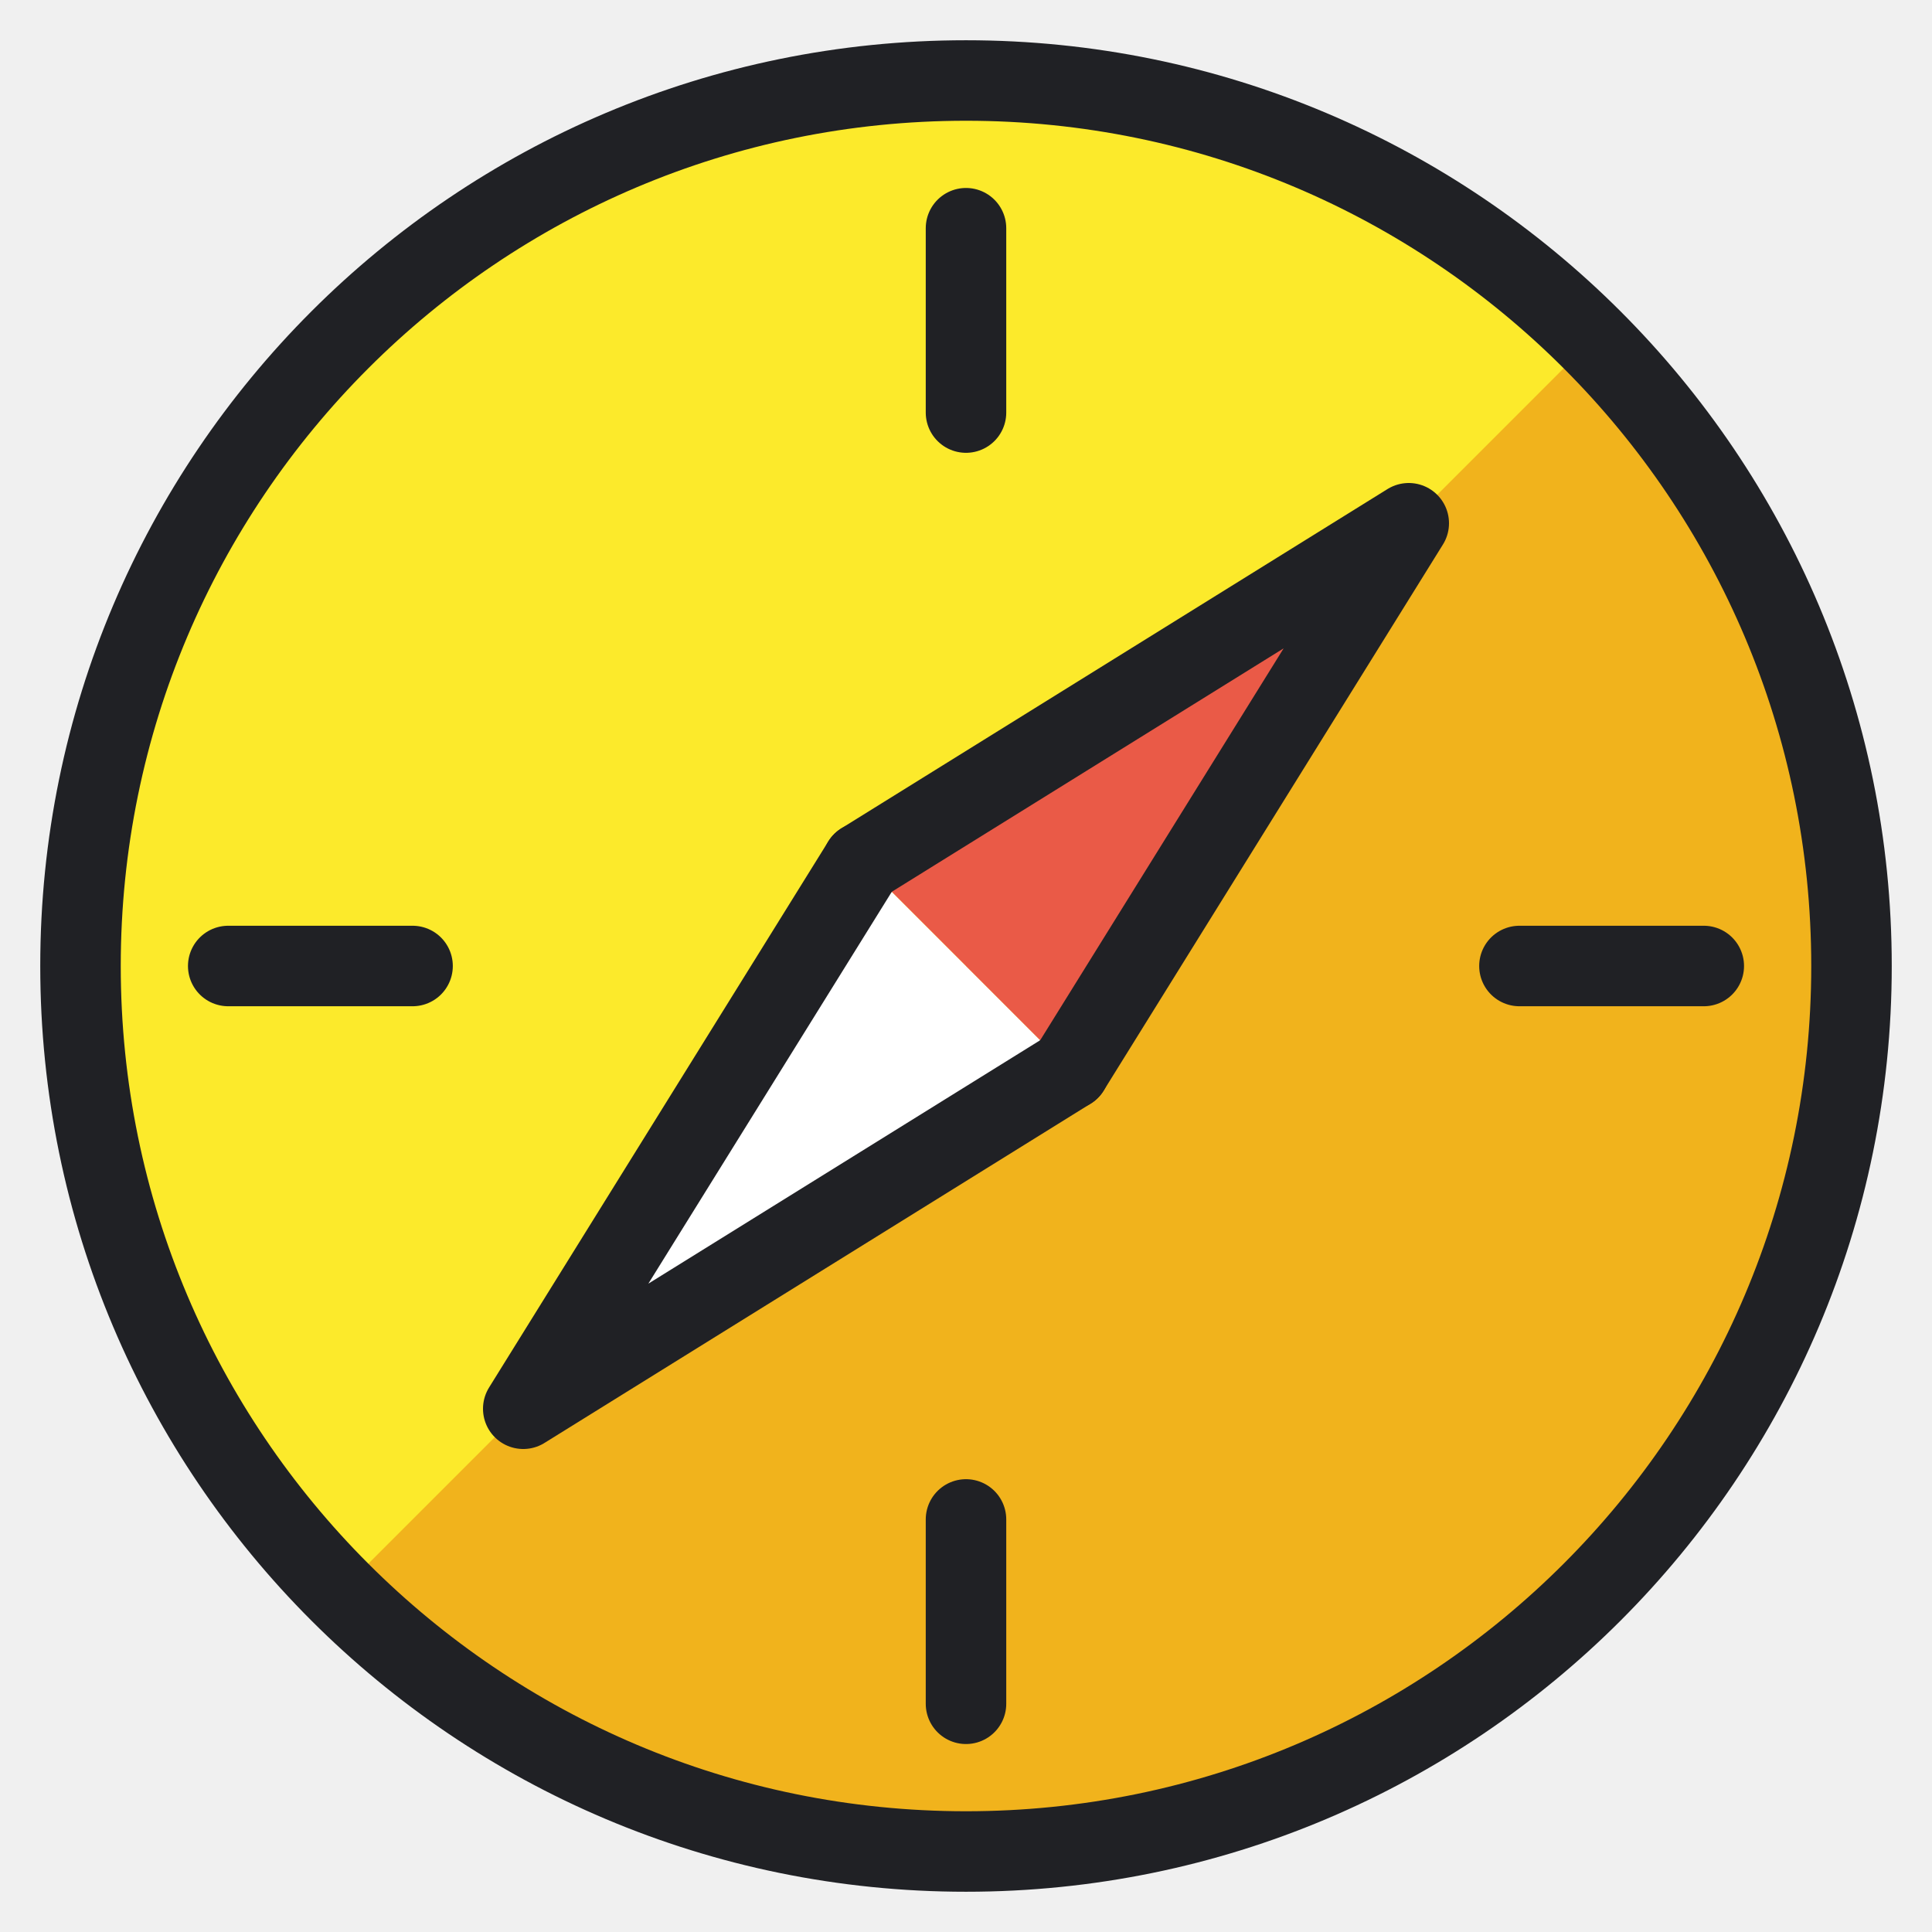
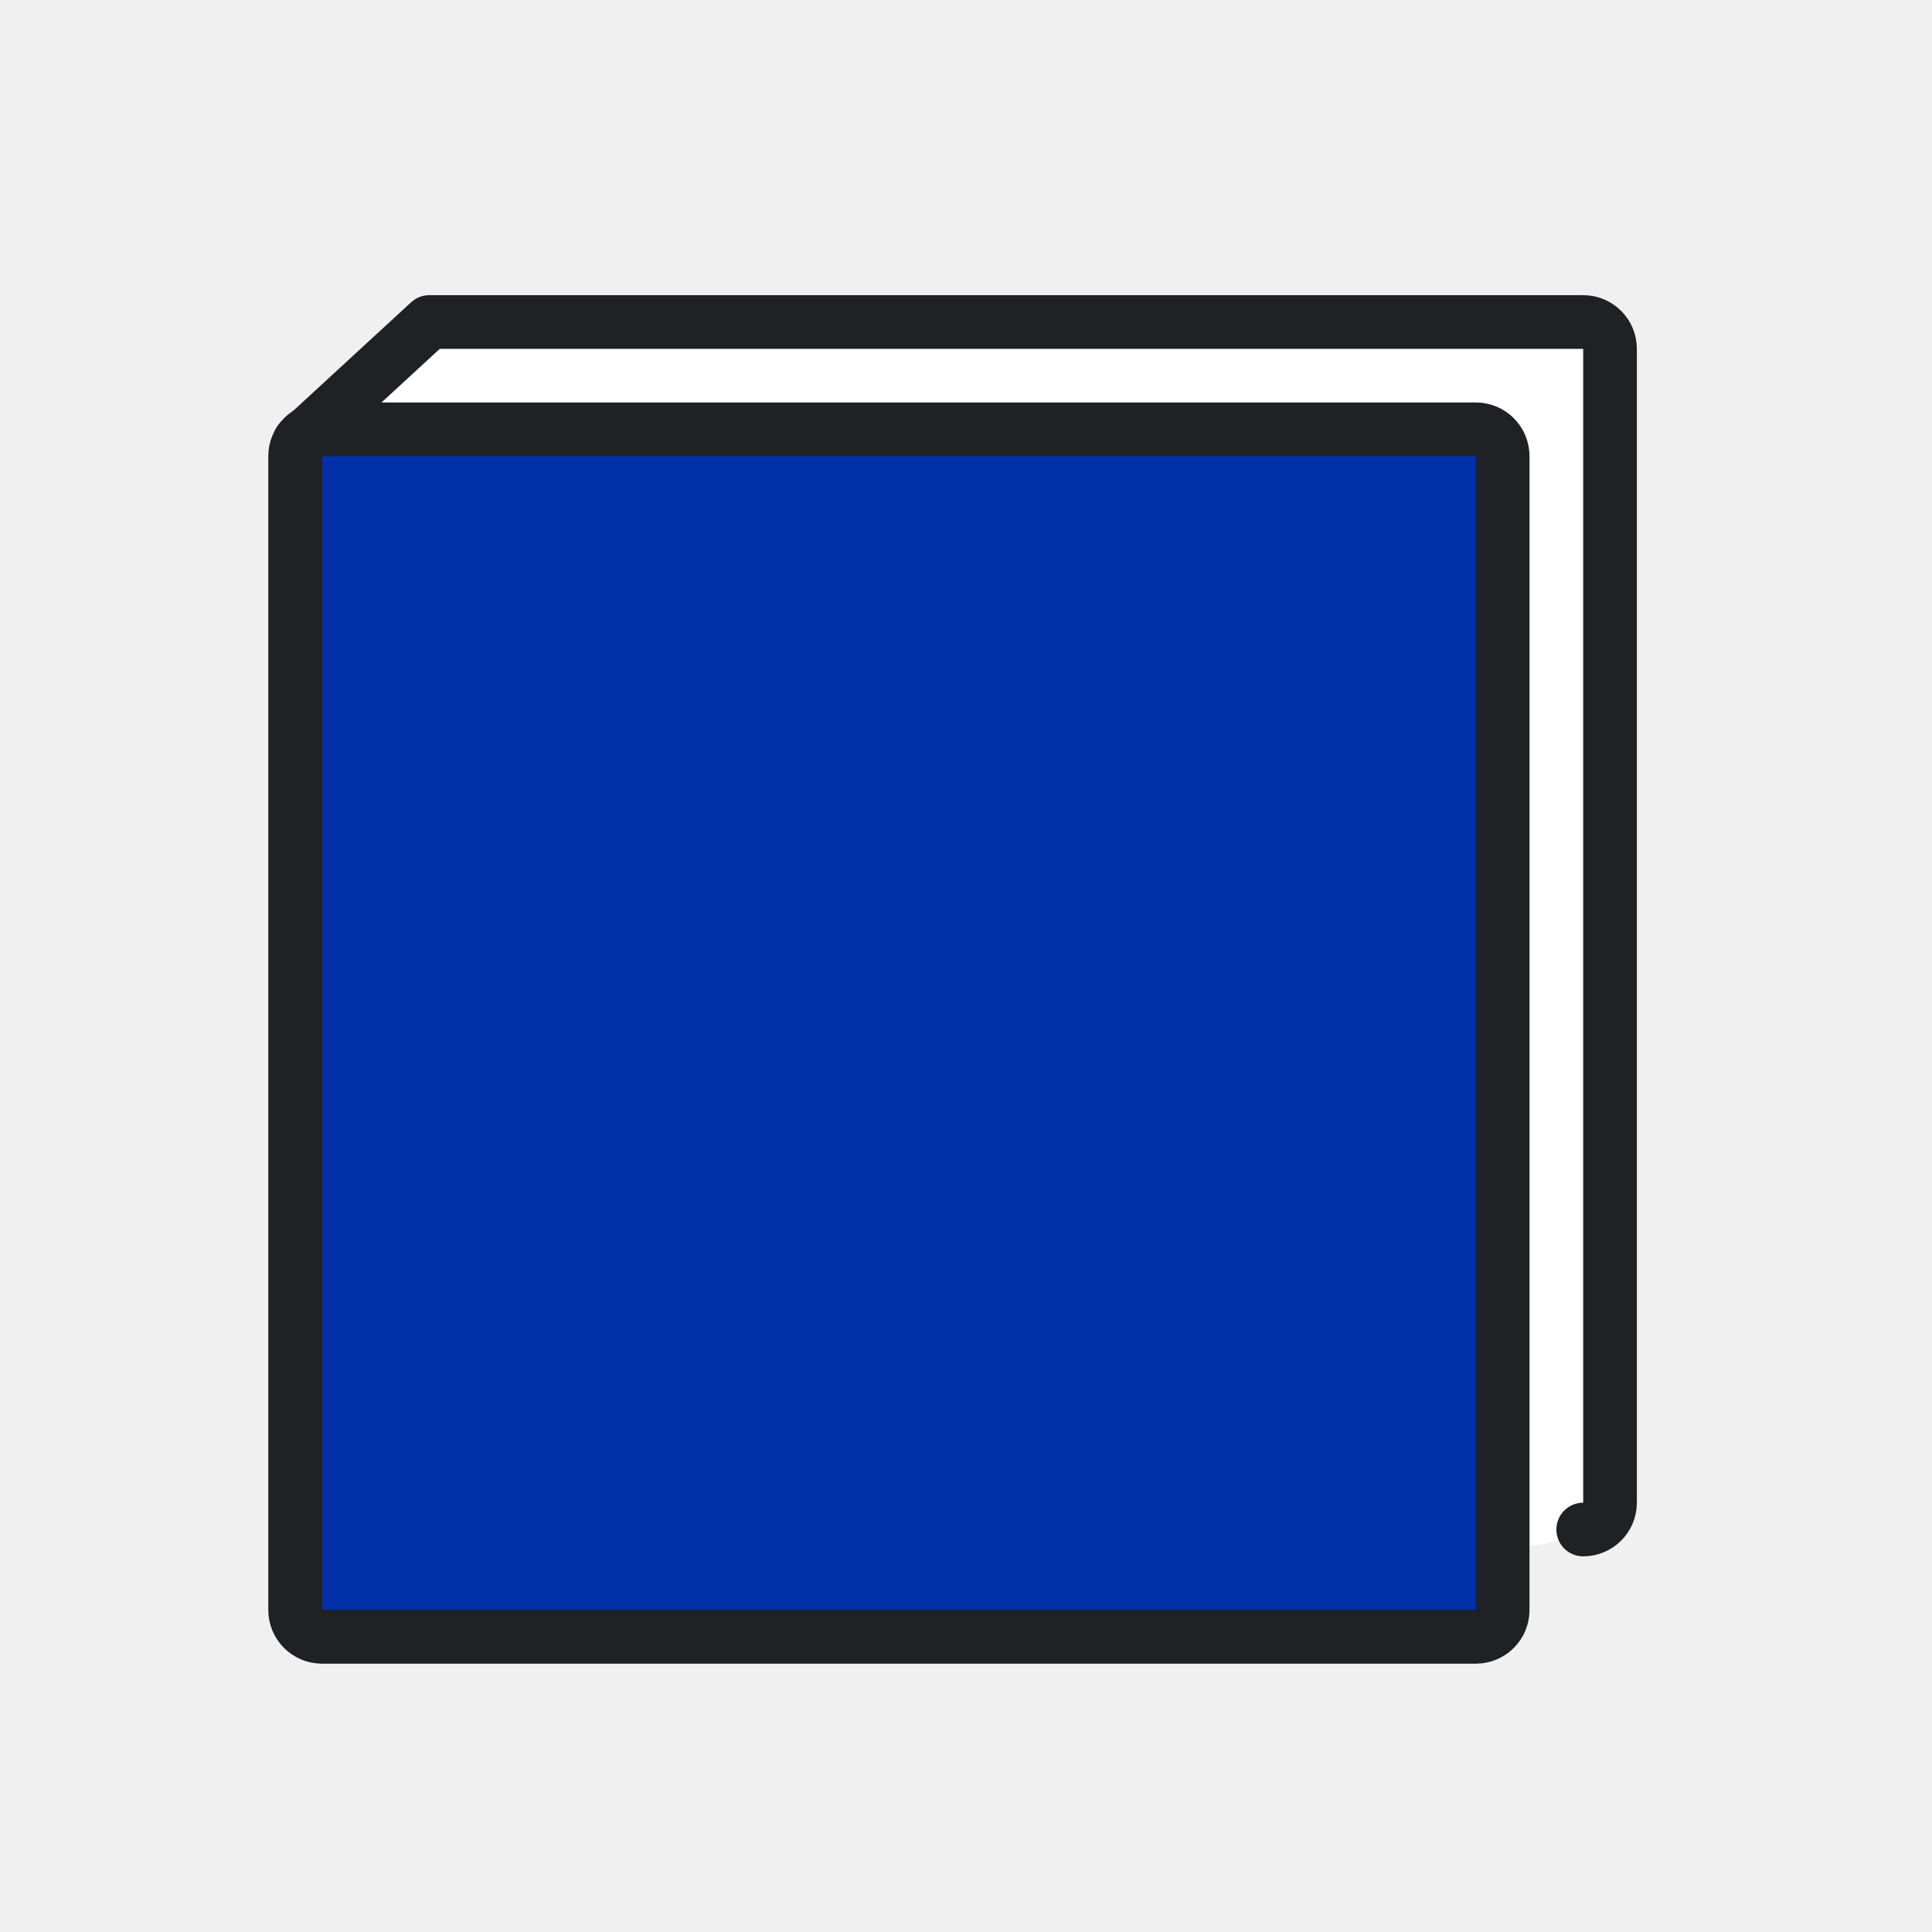
- <svg xmlns="http://www.w3.org/2000/svg" version="1.1" id="图层_1" x="0px" y="0px" viewBox="0 0 48 48" style="enable-background:new 0 0 48 48;" xml:space="preserve">
-   <style type="text/css">
- 	.st0{fill:#FCEA2B;}
- 	.st1{fill:#F1B31C;}
- 	.st2{fill:#FFFFFF;}
- 	.st3{fill:#EA5A47;}
- 	.st4{fill:none;stroke:#202125;stroke-width:2;stroke-linecap:round;stroke-linejoin:round;}
- </style>
-   <g>
-     <circle class="st0" cx="24" cy="24" r="22" />
-     <path class="st1" d="M39.58,8.42c8.59,8.63,8.55,22.58-0.08,31.17C35.39,43.68,29.81,45.99,24,46c-5.83-0.02-11.43-2.32-15.58-6.42   " />
-     <polyline class="st2" points="21.43,21.43 13,35 26.57,26.57  " />
-     <polyline class="st3" points="21.43,21.43 35,13 26.57,26.57  " />
+ <svg xmlns="http://www.w3.org/2000/svg" id="emoji" viewBox="0 0 72 72">
+   <g id="color">
+     <path fill="#fff" d="m15.008,57.991l41.849-.381c1.653-.005,2.99-1.096,2.99-2.749V15.149c0-1.656-1.343-2.999-2.999-2.999H16.953c-.821,0-1.605.336-2.171.93l-1.954,2.051c-.531.558-.828,1.298-.828,2.069v37.791c0,1.66,1.349,3.004,3.009,2.999Z" />
+     <path fill="#002FA7" d="m55.002,61H11.998c-.551,0-.999-.447-.999-.999V16.998c0-.551.447-.999.999-.999h43.003c.551,0,.999.447.999.999v43.003c0,.551-.447.999-.999.999Z" />
  </g>
-   <g>
-     <circle class="st4" cx="24" cy="24" r="22" />
-     <polyline class="st4" points="21.43,21.43 13,35 26.57,26.57  " />
-     <polyline class="st4" points="21.43,21.43 35,13 26.57,26.57  " />
-     <line class="st4" x1="24" y1="10.25" x2="24" y2="5.67" />
-     <line class="st4" x1="24" y1="42.33" x2="24" y2="37.75" />
-     <line class="st4" x1="37.75" y1="24" x2="42.33" y2="24" />
-     <line class="st4" x1="5.67" y1="24" x2="10.25" y2="24" />
+   <g id="line">
+     <path fill="none" stroke="#202125" stroke-linecap="round" stroke-linejoin="round" stroke-width="2" d="m11.164,16.451l4.835-4.451h43.003c.551,0,.999.447.999.999v43.003c0,.551-.447.999-.999.999" />
+     <path fill="none" stroke="#202125" stroke-linecap="round" stroke-linejoin="round" stroke-width="2" d="m55.002,61H11.998c-.551,0-.999-.447-.999-.999V16.998c0-.551.447-.999.999-.999h43.003c.551,0,.999.447.999.999v43.003c0,.551-.447.999-.999.999Z" />
  </g>
</svg>
